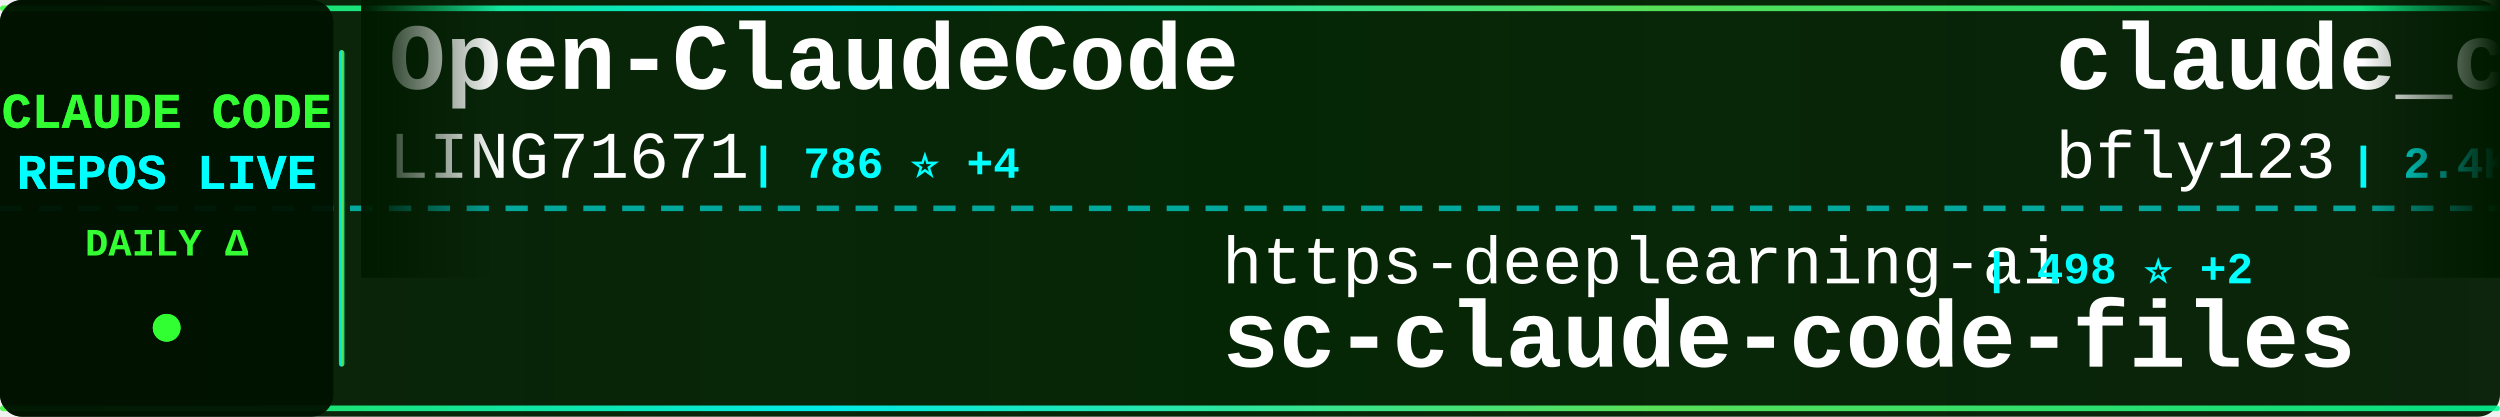
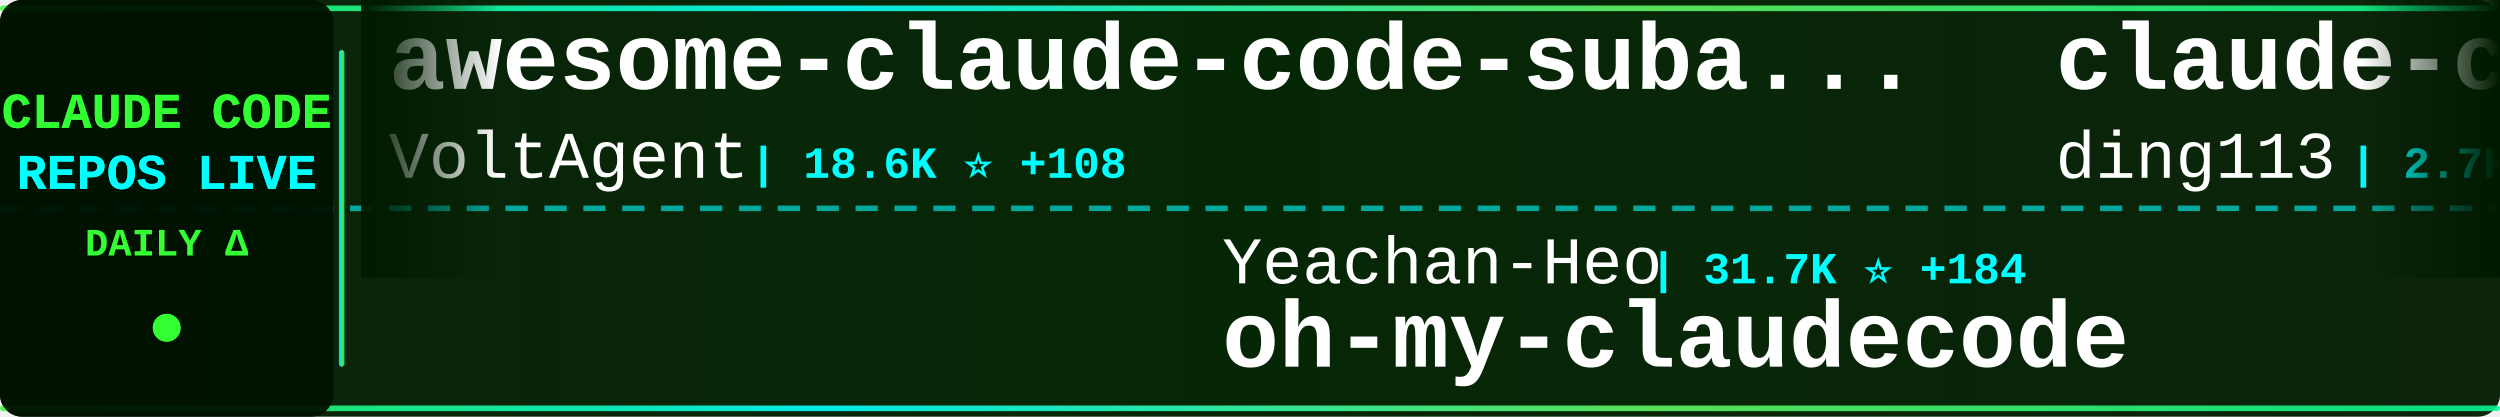
<svg xmlns="http://www.w3.org/2000/svg" width="900" height="150">
  <defs>
    <linearGradient id="tickerBg" x1="0%" y1="0%" x2="100%" y2="0%">
      <stop offset="0%" style="stop-color:#001a00;stop-opacity:0.95" />
      <stop offset="50%" style="stop-color:#002200;stop-opacity:0.98" />
      <stop offset="100%" style="stop-color:#001a00;stop-opacity:0.95" />
    </linearGradient>
    <linearGradient id="borderGrad" x1="0%" y1="0%" x2="100%" y2="0%">
      <stop offset="0%" style="stop-color:#33ff33;stop-opacity:0.85">
        <animate attributeName="stop-opacity" values="0.85;1;0.85" dur="2s" repeatCount="indefinite" />
      </stop>
      <stop offset="33%" style="stop-color:#00ffff;stop-opacity:0.9">
        <animate attributeName="stop-opacity" values="0.9;1;0.9" dur="2.2s" repeatCount="indefinite" />
      </stop>
      <stop offset="66%" style="stop-color:#66ff66;stop-opacity:0.85">
        <animate attributeName="stop-opacity" values="0.85;1;0.85" dur="1.8s" repeatCount="indefinite" />
      </stop>
      <stop offset="100%" style="stop-color:#00ff99;stop-opacity:0.85">
        <animate attributeName="stop-opacity" values="0.85;1;0.85" dur="2s" repeatCount="indefinite" />
      </stop>
    </linearGradient>
    <filter id="textGlow">
      <feGaussianBlur stdDeviation="0.1" result="coloredBlur" />
      <feMerge>
        <feMergeNode in="coloredBlur" />
        <feMergeNode in="SourceGraphic" />
      </feMerge>
    </filter>
    <filter id="metricGlow">
      <feGaussianBlur stdDeviation="0.2" result="coloredBlur" />
      <feMerge>
        <feMergeNode in="coloredBlur" />
        <feMergeNode in="SourceGraphic" />
      </feMerge>
    </filter>
    <linearGradient id="leftFade" x1="0%" y1="0%" x2="100%" y2="0%">
      <stop offset="0%" style="stop-color:#001a00;stop-opacity:1" />
      <stop offset="100%" style="stop-color:#001a00;stop-opacity:0" />
    </linearGradient>
    <linearGradient id="rightFade" x1="0%" y1="0%" x2="100%" y2="0%">
      <stop offset="0%" style="stop-color:#001a00;stop-opacity:0" />
      <stop offset="100%" style="stop-color:#001a00;stop-opacity:1" />
    </linearGradient>
  </defs>
  <rect width="900" height="150" fill="url(#tickerBg)" rx="8" />
  <rect x="0" y="2" width="900" height="2" fill="url(#borderGrad)" rx="1" />
  <rect x="0" y="146" width="900" height="2" fill="url(#borderGrad)" rx="1" />
  <line x1="0" y1="75" x2="900" y2="75" stroke="#00ffff" stroke-width="2" stroke-dasharray="8 6" opacity="0.6" />
  <rect x="0" y="0" width="120" height="150" fill="#001100" opacity="0.95" rx="8" />
  <text x="60" y="46" font-family="'Courier New', monospace" font-size="18" font-weight="bold" fill="#33ff33" text-anchor="middle" filter="url(#textGlow)">
    CLAUDE CODE
  </text>
  <text x="60" y="68" font-family="'Courier New', monospace" font-size="18" font-weight="bold" fill="#00ffff" text-anchor="middle" filter="url(#textGlow)">
    REPOS LIVE
  </text>
  <text x="60" y="92" font-family="'Courier New', monospace" font-size="14" font-weight="bold" fill="#33ff33" text-anchor="middle">
    DAILY Δ
  </text>
  <circle cx="60" cy="118" r="5" fill="#33ff33" filter="url(#metricGlow)">
    <animate attributeName="r" values="4;6;4" dur="1.5s" repeatCount="indefinite" />
    <animate attributeName="opacity" values="0.6;1;0.6" dur="1.5s" repeatCount="indefinite" />
  </circle>
  <rect x="122" y="18" width="2" height="114" fill="url(#borderGrad)" rx="1" />
  <clipPath id="tickerClip">
    <rect x="130" y="0" width="770" height="150" />
  </clipPath>
  <g clip-path="url(#tickerClip)">
    <g id="tickerItems">
      <animateTransform attributeName="transform" attributeType="XML" type="translate" from="0 0" to="-3000 0" dur="54s" repeatCount="indefinite" />
      <g transform="translate(0, 0)">
+         <text x="140" y="32" font-family="'Courier New', monospace" font-size="34" font-weight="bold" fill="#ffffff">awesome-claude-code-suba...</text>
+         <text x="140" y="64" font-family="'Courier New', monospace" font-size="24" font-weight="normal" fill="#ffffff" opacity="1.0">VoltAgent</text>
+         <text x="270" y="64" font-family="'Courier New', monospace" font-size="16" font-weight="bold" fill="#00ffff"> | 18.6K ⭐ +108</text>
+       </g>
+       <g transform="translate(300, 0)">
+         <text x="140" y="102" font-family="'Courier New', monospace" font-size="24" font-weight="normal" fill="#ffffff" opacity="1.0">Yeachan-Heo</text>
+         <text x="294" y="102" font-family="'Courier New', monospace" font-size="16" font-weight="bold" fill="#00ffff"> | 31.7K ⭐ +184</text>
+         <text x="140" y="132" font-family="'Courier New', monospace" font-size="34" font-weight="bold" fill="#ffffff">oh-my-claudecode</text>
+       </g>
+       <g transform="translate(600, 0)">
+         <text x="140" y="32" font-family="'Courier New', monospace" font-size="34" font-weight="bold" fill="#ffffff">claude-code-hub</text>
+         <text x="140" y="64" font-family="'Courier New', monospace" font-size="24" font-weight="normal" fill="#ffffff" opacity="1.0">ding113</text>
+         <text x="246" y="64" font-family="'Courier New', monospace" font-size="16" font-weight="bold" fill="#00ffff"> | 2.7K ⭐ +7</text>
+       </g>
+       <g transform="translate(900, 0)">
+         <text x="140" y="102" font-family="'Courier New', monospace" font-size="24" font-weight="normal" fill="#ffffff" opacity="1.0">luongnv89</text>
+         <text x="270" y="102" font-family="'Courier New', monospace" font-size="16" font-weight="bold" fill="#00ffff"> | 29.7K ⭐ +453</text>
+         <text x="140" y="132" font-family="'Courier New', monospace" font-size="34" font-weight="bold" fill="#ffffff">claude-howto</text>
+       </g>
+       <g transform="translate(1200, 0)">
        <text x="140" y="32" font-family="'Courier New', monospace" font-size="34" font-weight="bold" fill="#ffffff">Open-ClaudeCode</text>
        <text x="140" y="64" font-family="'Courier New', monospace" font-size="24" font-weight="normal" fill="#ffffff" opacity="1.0">LING71671</text>
-         <text x="270" y="64" font-family="'Courier New', monospace" font-size="16" font-weight="bold" fill="#00ffff"> | 786 ⭐ +4</text>
-       </g>
-       <g transform="translate(300, 0)">
-         <text x="140" y="102" font-family="'Courier New', monospace" font-size="24" font-weight="normal" fill="#ffffff" opacity="1.0">https-deeplearning-ai</text>
-         <text x="414" y="102" font-family="'Courier New', monospace" font-size="16" font-weight="bold" fill="#00ffff"> | 498 ⭐ +2</text>
-         <text x="140" y="132" font-family="'Courier New', monospace" font-size="34" font-weight="bold" fill="#ffffff">sc-claude-code-files</text>
-       </g>
-       <g transform="translate(600, 0)">
-         <text x="140" y="32" font-family="'Courier New', monospace" font-size="34" font-weight="bold" fill="#ffffff">claude_code_bridge</text>
-         <text x="140" y="64" font-family="'Courier New', monospace" font-size="24" font-weight="normal" fill="#ffffff" opacity="1.0">bfly123</text>
-         <text x="246" y="64" font-family="'Courier New', monospace" font-size="16" font-weight="bold" fill="#00ffff"> | 2.4K ⭐ +11</text>
-       </g>
-       <g transform="translate(900, 0)">
-         <text x="140" y="102" font-family="'Courier New', monospace" font-size="24" font-weight="normal" fill="#ffffff" opacity="1.0">alejandrobalderas</text>
-         <text x="366" y="102" font-family="'Courier New', monospace" font-size="16" font-weight="bold" fill="#00ffff"> | 1.8K ⭐ +20</text>
-         <text x="140" y="132" font-family="'Courier New', monospace" font-size="34" font-weight="bold" fill="#ffffff">claude-code-from-source</text>
-       </g>
-       <g transform="translate(1200, 0)">
-         <text x="140" y="32" font-family="'Courier New', monospace" font-size="34" font-weight="bold" fill="#ffffff">claude-code-base-action</text>
-         <text x="140" y="64" font-family="'Courier New', monospace" font-size="24" font-weight="normal" fill="#ffffff" opacity="1.0">anthropics</text>
-         <text x="282" y="64" font-family="'Courier New', monospace" font-size="16" font-weight="bold" fill="#00ffff"> | 802 ⭐</text>
+         <text x="270" y="64" font-family="'Courier New', monospace" font-size="16" font-weight="bold" fill="#00ffff"> | 788 ⭐ +6</text>
      </g>
      <g transform="translate(1500, 0)">
-         <text x="140" y="102" font-family="'Courier New', monospace" font-size="24" font-weight="normal" fill="#ffffff" opacity="1.0">musistudio</text>
-         <text x="282" y="102" font-family="'Courier New', monospace" font-size="16" font-weight="bold" fill="#00ffff"> | 33.1K ⭐ +108</text>
-         <text x="140" y="132" font-family="'Courier New', monospace" font-size="34" font-weight="bold" fill="#ffffff">claude-code-router</text>
+         <text x="140" y="102" font-family="'Courier New', monospace" font-size="24" font-weight="normal" fill="#ffffff" opacity="1.0">wshobson</text>
+         <text x="258" y="102" font-family="'Courier New', monospace" font-size="16" font-weight="bold" fill="#00ffff"> | 34.4K ⭐ +68</text>
+         <text x="140" y="132" font-family="'Courier New', monospace" font-size="34" font-weight="bold" fill="#ffffff">agents</text>
      </g>
      <g transform="translate(1800, 0)">
+         <text x="140" y="32" font-family="'Courier New', monospace" font-size="34" font-weight="bold" fill="#ffffff">claude-code-local</text>
+         <text x="140" y="64" font-family="'Courier New', monospace" font-size="24" font-weight="normal" fill="#ffffff" opacity="1.0">nicedreamzapp</text>
+         <text x="318" y="64" font-family="'Courier New', monospace" font-size="16" font-weight="bold" fill="#00ffff"> | 2.3K ⭐ +61</text>
+       </g>
+       <g transform="translate(2100, 0)">
+         <text x="140" y="102" font-family="'Courier New', monospace" font-size="24" font-weight="normal" fill="#ffffff" opacity="1.0">ponponon</text>
+         <text x="258" y="102" font-family="'Courier New', monospace" font-size="16" font-weight="bold" fill="#00ffff"> | 2.2K ⭐ +2</text>
+         <text x="140" y="132" font-family="'Courier New', monospace" font-size="34" font-weight="bold" fill="#ffffff">claude_code_src</text>
+       </g>
+       <g transform="translate(2400, 0)">
        <text x="140" y="32" font-family="'Courier New', monospace" font-size="34" font-weight="bold" fill="#ffffff">andrej-karpathy-skills</text>
        <text x="140" y="64" font-family="'Courier New', monospace" font-size="24" font-weight="normal" fill="#ffffff" opacity="1.0">forrestchang</text>
-         <text x="306" y="64" font-family="'Courier New', monospace" font-size="16" font-weight="bold" fill="#00ffff"> | 94.6K ⭐ +3.4K</text>
-       </g>
-       <g transform="translate(2100, 0)">
-         <text x="140" y="102" font-family="'Courier New', monospace" font-size="24" font-weight="normal" fill="#ffffff" opacity="1.0">Windy3f3f3f3f</text>
-         <text x="318" y="102" font-family="'Courier New', monospace" font-size="16" font-weight="bold" fill="#00ffff"> | 2.0K ⭐ +9</text>
-         <text x="140" y="132" font-family="'Courier New', monospace" font-size="34" font-weight="bold" fill="#ffffff">how-claude-code-works</text>
-       </g>
-       <g transform="translate(2400, 0)">
-         <text x="140" y="32" font-family="'Courier New', monospace" font-size="34" font-weight="bold" fill="#ffffff">oh-my-claudecode</text>
-         <text x="140" y="64" font-family="'Courier New', monospace" font-size="24" font-weight="normal" fill="#ffffff" opacity="1.0">Yeachan-Heo</text>
-         <text x="294" y="64" font-family="'Courier New', monospace" font-size="16" font-weight="bold" fill="#00ffff"> | 31.6K ⭐ +186</text>
+         <text x="306" y="64" font-family="'Courier New', monospace" font-size="16" font-weight="bold" fill="#00ffff"> | 95.2K ⭐ +3.3K</text>
      </g>
      <g transform="translate(2700, 0)">
-         <text x="140" y="102" font-family="'Courier New', monospace" font-size="24" font-weight="normal" fill="#ffffff" opacity="1.0">anthropics</text>
-         <text x="282" y="102" font-family="'Courier New', monospace" font-size="16" font-weight="bold" fill="#00ffff"> | 124.9K ⭐ +594</text>
-         <text x="140" y="132" font-family="'Courier New', monospace" font-size="34" font-weight="bold" fill="#ffffff">skills</text>
+         <text x="140" y="102" font-family="'Courier New', monospace" font-size="24" font-weight="normal" fill="#ffffff" opacity="1.0">777genius</text>
+         <text x="270" y="102" font-family="'Courier New', monospace" font-size="16" font-weight="bold" fill="#00ffff"> | 901 ⭐</text>
+         <text x="140" y="132" font-family="'Courier New', monospace" font-size="34" font-weight="bold" fill="#ffffff">claude-code-source-code</text>
      </g>
      <g transform="translate(3000, 0)">
-         <text x="140" y="32" font-family="'Courier New', monospace" font-size="34" font-weight="bold" fill="#ffffff">Open-ClaudeCode</text>
-         <text x="140" y="64" font-family="'Courier New', monospace" font-size="24" font-weight="normal" fill="#ffffff" opacity="1.0">LING71671</text>
-         <text x="270" y="64" font-family="'Courier New', monospace" font-size="16" font-weight="bold" fill="#00ffff"> | 786 ⭐ +4</text>
+         <text x="140" y="32" font-family="'Courier New', monospace" font-size="34" font-weight="bold" fill="#ffffff">awesome-claude-code-suba...</text>
+         <text x="140" y="64" font-family="'Courier New', monospace" font-size="24" font-weight="normal" fill="#ffffff" opacity="1.0">VoltAgent</text>
+         <text x="270" y="64" font-family="'Courier New', monospace" font-size="16" font-weight="bold" fill="#00ffff"> | 18.6K ⭐ +108</text>
      </g>
      <g transform="translate(3300, 0)">
-         <text x="140" y="102" font-family="'Courier New', monospace" font-size="24" font-weight="normal" fill="#ffffff" opacity="1.0">https-deeplearning-ai</text>
-         <text x="414" y="102" font-family="'Courier New', monospace" font-size="16" font-weight="bold" fill="#00ffff"> | 498 ⭐ +2</text>
-         <text x="140" y="132" font-family="'Courier New', monospace" font-size="34" font-weight="bold" fill="#ffffff">sc-claude-code-files</text>
+         <text x="140" y="102" font-family="'Courier New', monospace" font-size="24" font-weight="normal" fill="#ffffff" opacity="1.0">Yeachan-Heo</text>
+         <text x="294" y="102" font-family="'Courier New', monospace" font-size="16" font-weight="bold" fill="#00ffff"> | 31.7K ⭐ +184</text>
+         <text x="140" y="132" font-family="'Courier New', monospace" font-size="34" font-weight="bold" fill="#ffffff">oh-my-claudecode</text>
      </g>
      <g transform="translate(3600, 0)">
-         <text x="140" y="32" font-family="'Courier New', monospace" font-size="34" font-weight="bold" fill="#ffffff">claude_code_bridge</text>
-         <text x="140" y="64" font-family="'Courier New', monospace" font-size="24" font-weight="normal" fill="#ffffff" opacity="1.0">bfly123</text>
-         <text x="246" y="64" font-family="'Courier New', monospace" font-size="16" font-weight="bold" fill="#00ffff"> | 2.4K ⭐ +11</text>
+         <text x="140" y="32" font-family="'Courier New', monospace" font-size="34" font-weight="bold" fill="#ffffff">claude-code-hub</text>
+         <text x="140" y="64" font-family="'Courier New', monospace" font-size="24" font-weight="normal" fill="#ffffff" opacity="1.0">ding113</text>
+         <text x="246" y="64" font-family="'Courier New', monospace" font-size="16" font-weight="bold" fill="#00ffff"> | 2.7K ⭐ +7</text>
      </g>
      <g transform="translate(3900, 0)">
-         <text x="140" y="102" font-family="'Courier New', monospace" font-size="24" font-weight="normal" fill="#ffffff" opacity="1.0">alejandrobalderas</text>
-         <text x="366" y="102" font-family="'Courier New', monospace" font-size="16" font-weight="bold" fill="#00ffff"> | 1.8K ⭐ +20</text>
-         <text x="140" y="132" font-family="'Courier New', monospace" font-size="34" font-weight="bold" fill="#ffffff">claude-code-from-source</text>
+         <text x="140" y="102" font-family="'Courier New', monospace" font-size="24" font-weight="normal" fill="#ffffff" opacity="1.0">luongnv89</text>
+         <text x="270" y="102" font-family="'Courier New', monospace" font-size="16" font-weight="bold" fill="#00ffff"> | 29.7K ⭐ +453</text>
+         <text x="140" y="132" font-family="'Courier New', monospace" font-size="34" font-weight="bold" fill="#ffffff">claude-howto</text>
      </g>
    </g>
  </g>
  <rect x="130" y="0" width="50" height="100" fill="url(#leftFade)" />
  <rect x="850" y="0" width="50" height="100" fill="url(#rightFade)" />
</svg>
